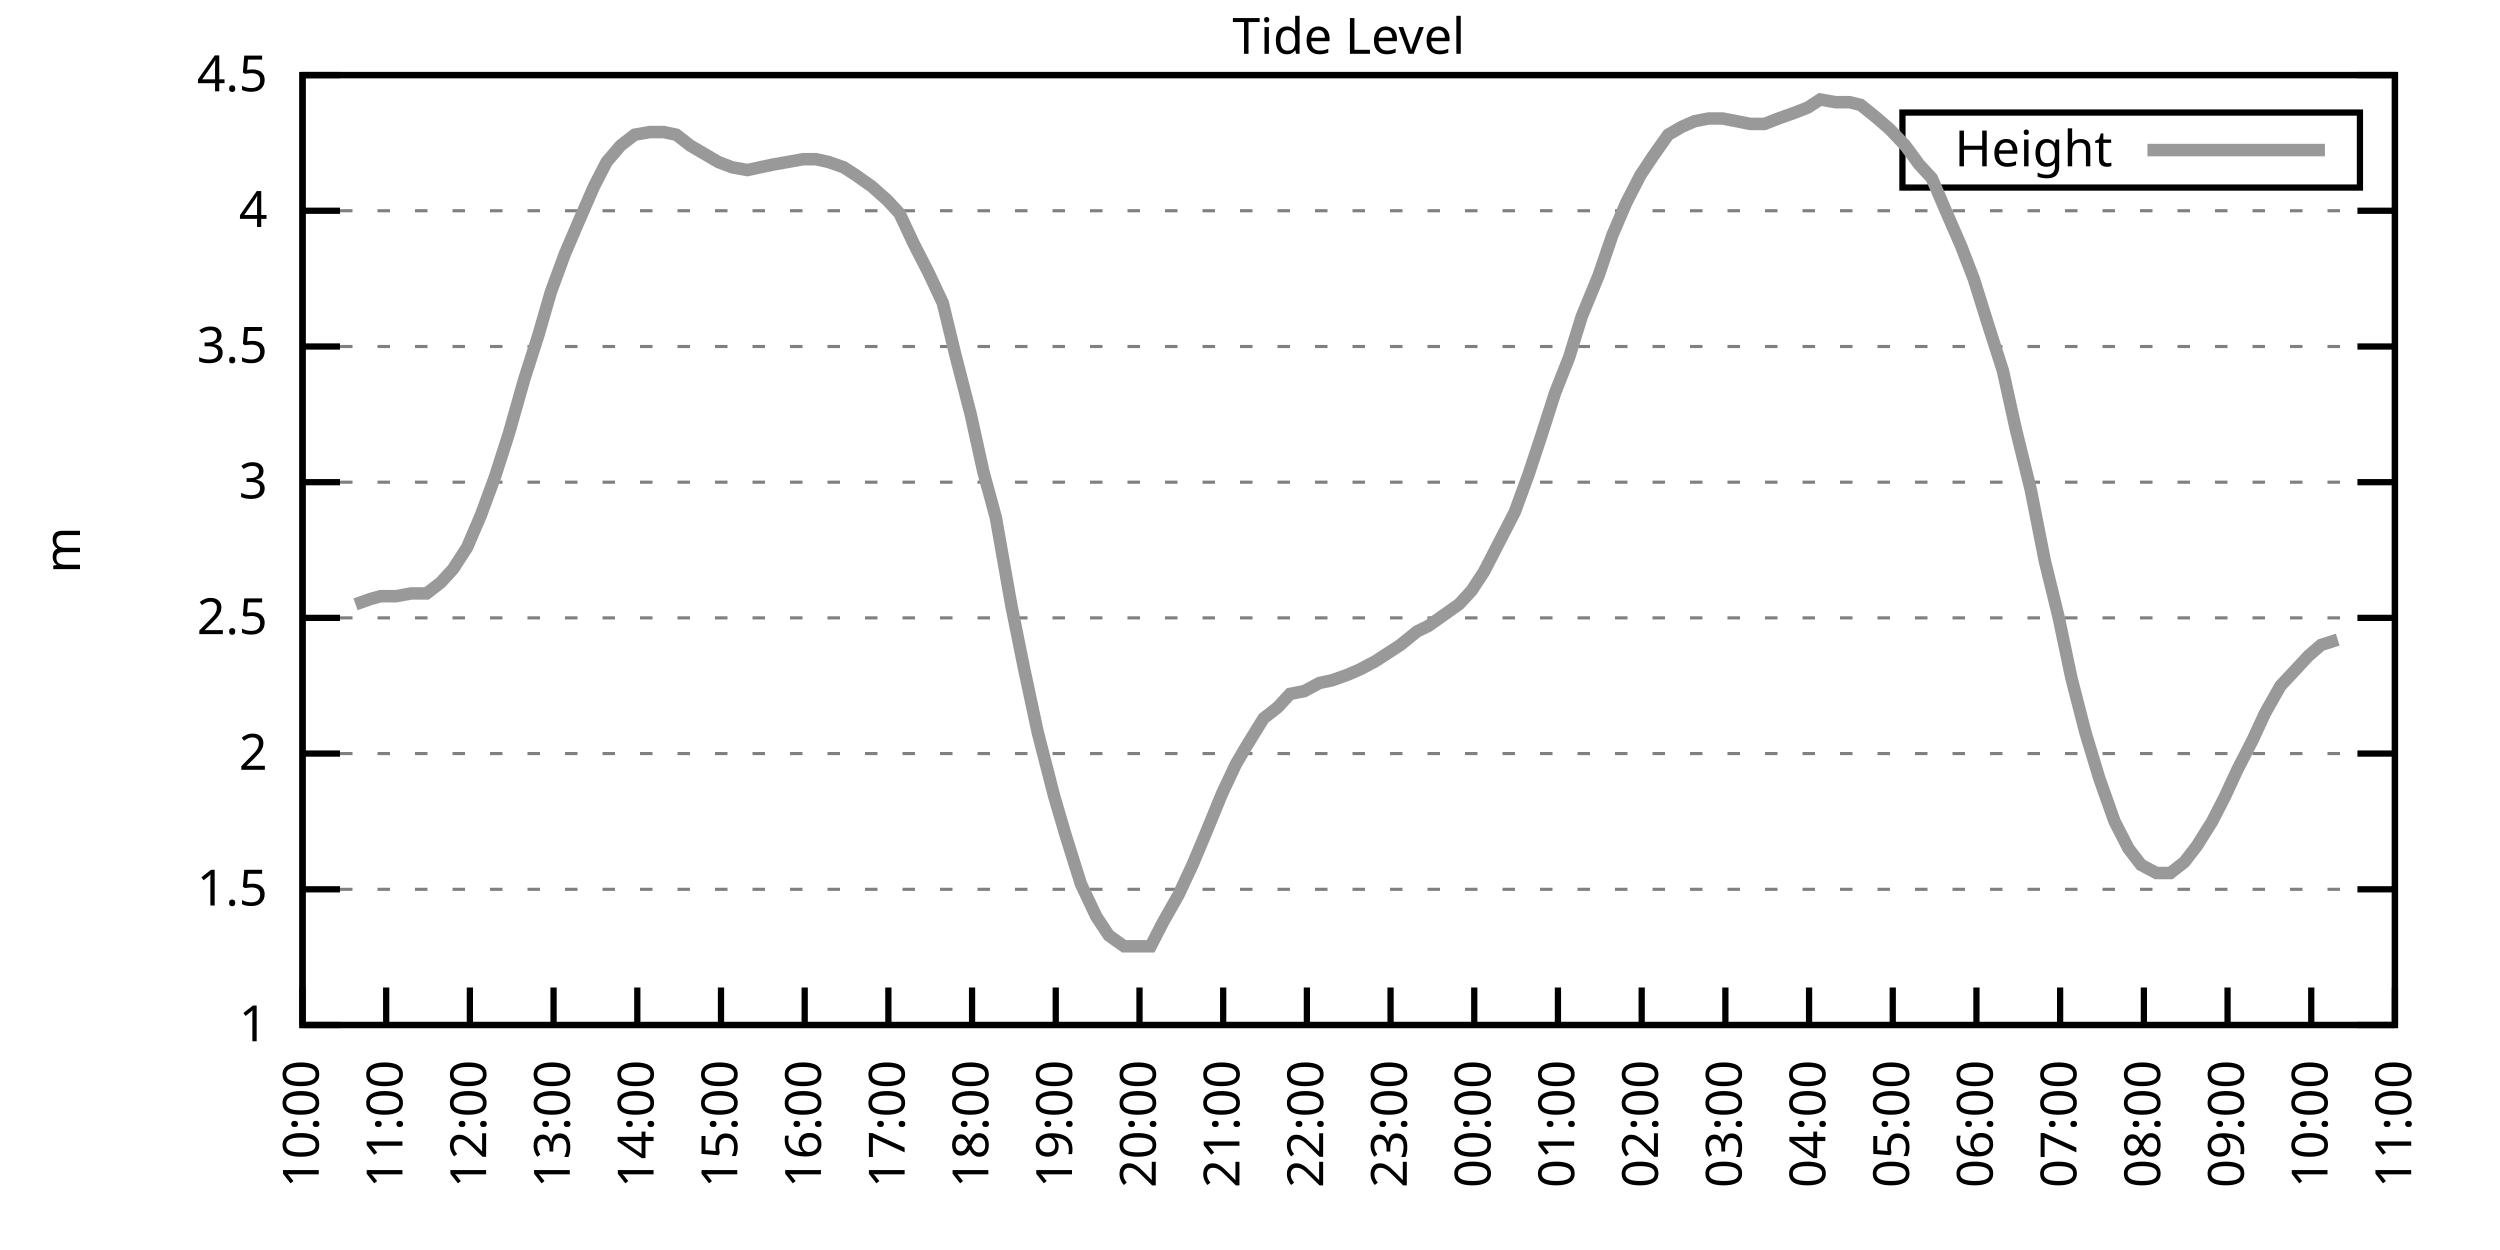
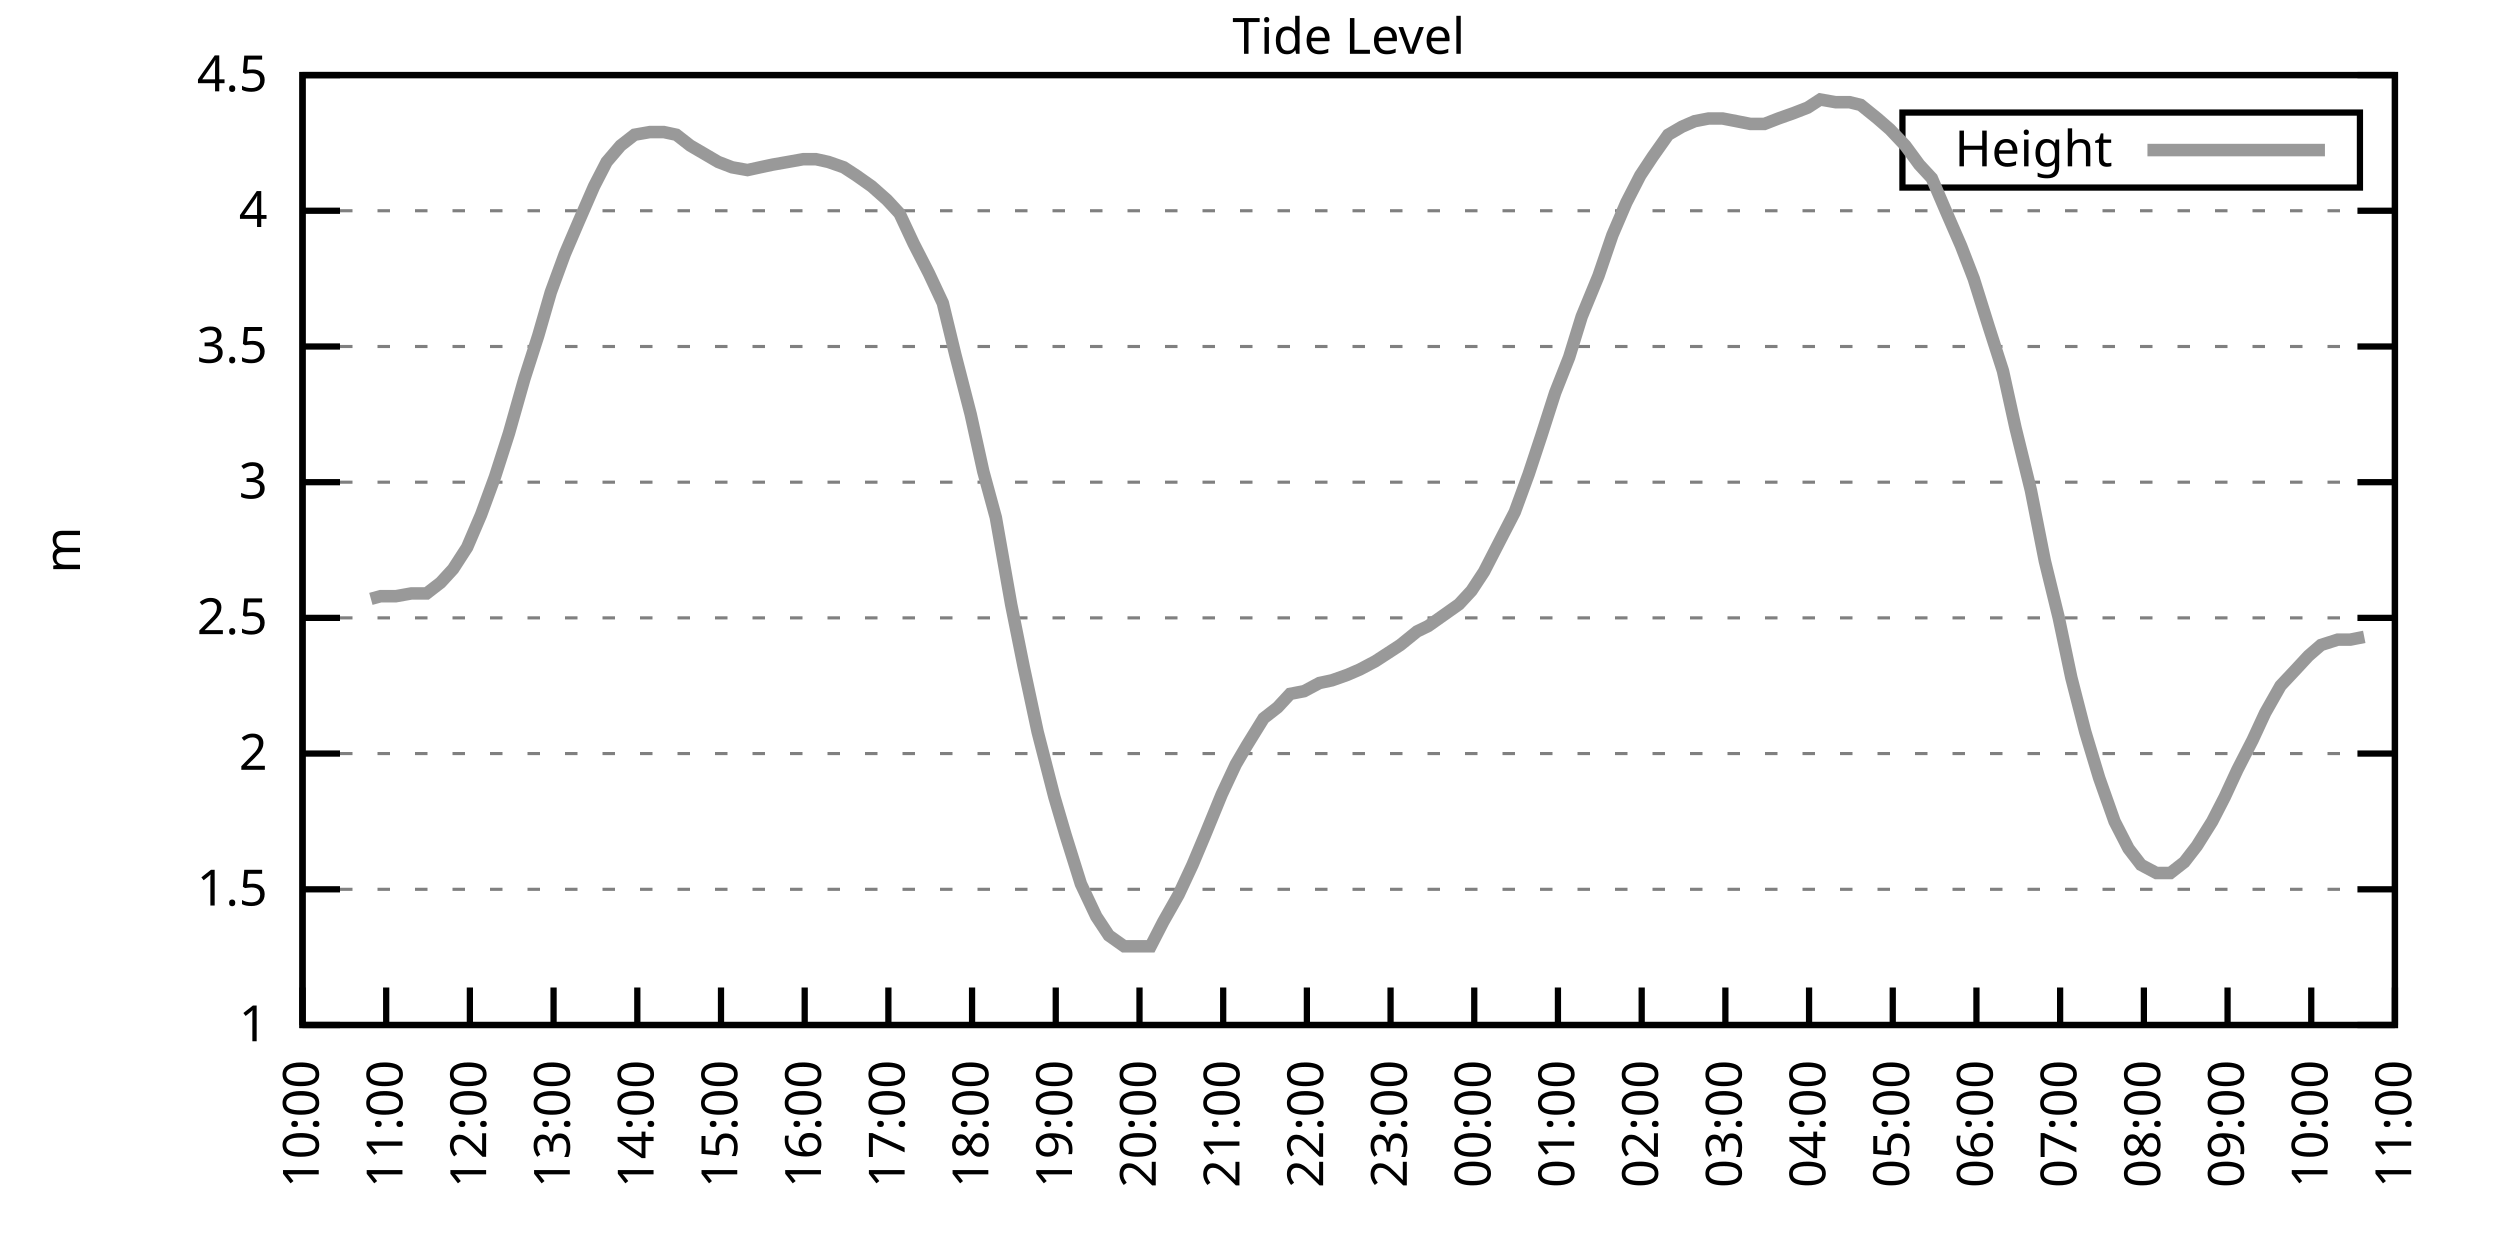
<svg xmlns="http://www.w3.org/2000/svg" xmlns:xlink="http://www.w3.org/1999/xlink" width="400" height="200" viewBox="0 0 400 200">
  <g id="gnuplot_canvas">
    <rect x="0" y="0" width="400" height="200" fill="none" />
    <defs>
      <circle id="gpDot" r="0.5" stroke-width="0.5" stroke="currentColor" />
      <path id="gpPt0" stroke-width="0.333" stroke="currentColor" d="M-1,0 h2 M0,-1 v2" />
      <path id="gpPt1" stroke-width="0.333" stroke="currentColor" d="M-1,-1 L1,1 M1,-1 L-1,1" />
      <path id="gpPt2" stroke-width="0.333" stroke="currentColor" d="M-1,0 L1,0 M0,-1 L0,1 M-1,-1 L1,1 M-1,1 L1,-1" />
      <rect id="gpPt3" stroke-width="0.333" stroke="currentColor" x="-1" y="-1" width="2" height="2" />
      <rect id="gpPt4" stroke-width="0.333" stroke="currentColor" fill="currentColor" x="-1" y="-1" width="2" height="2" />
      <circle id="gpPt5" stroke-width="0.333" stroke="currentColor" cx="0" cy="0" r="1" />
      <use xlink:href="#gpPt5" id="gpPt6" fill="currentColor" stroke="none" />
      <path id="gpPt7" stroke-width="0.333" stroke="currentColor" d="M0,-1.33 L-1.33,0.67 L1.33,0.67 z" />
      <use xlink:href="#gpPt7" id="gpPt8" fill="currentColor" stroke="none" />
      <use xlink:href="#gpPt7" id="gpPt9" stroke="currentColor" transform="rotate(180)" />
      <use xlink:href="#gpPt9" id="gpPt10" fill="currentColor" stroke="none" />
      <use xlink:href="#gpPt3" id="gpPt11" stroke="currentColor" transform="rotate(45)" />
      <use xlink:href="#gpPt11" id="gpPt12" fill="currentColor" stroke="none" />
      <path id="gpPt13" stroke-width="0.333" stroke="currentColor" d="M0,1.330 L1.265,0.411 L0.782,-1.067 L-0.782,-1.076 L-1.265,0.411 z" />
      <use xlink:href="#gpPt13" id="gpPt14" fill="currentColor" stroke="none" />
      <filter id="textbox" filterUnits="objectBoundingBox" x="0" y="0" height="1" width="1">
        <feFlood flood-color="white" flood-opacity="1" result="bgnd" />
        <feComposite in="SourceGraphic" in2="bgnd" operator="atop" />
      </filter>
      <filter id="greybox" filterUnits="objectBoundingBox" x="0" y="0" height="1" width="1">
        <feFlood flood-color="lightgrey" flood-opacity="1" result="grey" />
        <feComposite in="SourceGraphic" in2="grey" operator="atop" />
      </filter>
    </defs>
    <g fill="none" color="white" stroke="currentColor" stroke-width="1.00" stroke-linecap="butt" stroke-linejoin="miter">
</g>
    <g fill="none" color="black" stroke="currentColor" stroke-width="1.00" stroke-linecap="butt" stroke-linejoin="miter">
      <g stroke="none" shape-rendering="crispEdges">
        <polygon fill="rgb(255, 255, 255)" points="48.40,164.00 383.18,164.00 383.18,12.02 48.40,12.02 " />
      </g>
    </g>
    <g fill="none" color="black" stroke="currentColor" stroke-width="1.00" stroke-linecap="butt" stroke-linejoin="miter">
</g>
    <g fill="none" color="black" stroke="black" stroke-width="0.50" stroke-linecap="butt" stroke-linejoin="miter">
</g>
    <g fill="none" color="gray" stroke="currentColor" stroke-width="0.50" stroke-linecap="butt" stroke-linejoin="miter">
      <path stroke="gray" stroke-dasharray="2,4" class="gridline" d="M48.40,164.00 L383.19,164.00  " />
    </g>
    <g fill="none" color="gray" stroke="gray" stroke-width="1.00" stroke-linecap="butt" stroke-linejoin="miter">
</g>
    <g fill="none" color="black" stroke="currentColor" stroke-width="1.00" stroke-linecap="butt" stroke-linejoin="miter">
      <path stroke="black" d="M48.40,164.00 L54.40,164.00 M383.19,164.00 L377.19,164.00  " />
      <g transform="translate(42.80,166.60)" stroke="none" fill="black" font-family="Sans" font-size="8.00" text-anchor="end">
        <text>
          <tspan font-family="Sans"> 1</tspan>
        </text>
      </g>
    </g>
    <g fill="none" color="black" stroke="currentColor" stroke-width="1.00" stroke-linecap="butt" stroke-linejoin="miter">
</g>
    <g fill="none" color="black" stroke="black" stroke-width="0.50" stroke-linecap="butt" stroke-linejoin="miter">
</g>
    <g fill="none" color="gray" stroke="currentColor" stroke-width="0.50" stroke-linecap="butt" stroke-linejoin="miter">
      <path stroke="gray" stroke-dasharray="2,4" class="gridline" d="M48.40,142.29 L383.19,142.29  " />
    </g>
    <g fill="none" color="gray" stroke="gray" stroke-width="1.00" stroke-linecap="butt" stroke-linejoin="miter">
</g>
    <g fill="none" color="black" stroke="currentColor" stroke-width="1.00" stroke-linecap="butt" stroke-linejoin="miter">
      <path stroke="black" d="M48.40,142.29 L54.40,142.29 M383.19,142.29 L377.19,142.29  " />
      <g transform="translate(42.80,144.89)" stroke="none" fill="black" font-family="Sans" font-size="8.00" text-anchor="end">
        <text>
          <tspan font-family="Sans"> 1.5</tspan>
        </text>
      </g>
    </g>
    <g fill="none" color="black" stroke="currentColor" stroke-width="1.00" stroke-linecap="butt" stroke-linejoin="miter">
</g>
    <g fill="none" color="black" stroke="black" stroke-width="0.50" stroke-linecap="butt" stroke-linejoin="miter">
</g>
    <g fill="none" color="gray" stroke="currentColor" stroke-width="0.50" stroke-linecap="butt" stroke-linejoin="miter">
      <path stroke="gray" stroke-dasharray="2,4" class="gridline" d="M48.40,120.57 L383.19,120.57  " />
    </g>
    <g fill="none" color="gray" stroke="gray" stroke-width="1.00" stroke-linecap="butt" stroke-linejoin="miter">
</g>
    <g fill="none" color="black" stroke="currentColor" stroke-width="1.00" stroke-linecap="butt" stroke-linejoin="miter">
      <path stroke="black" d="M48.40,120.57 L54.40,120.57 M383.19,120.57 L377.19,120.57  " />
      <g transform="translate(42.80,123.17)" stroke="none" fill="black" font-family="Sans" font-size="8.00" text-anchor="end">
        <text>
          <tspan font-family="Sans"> 2</tspan>
        </text>
      </g>
    </g>
    <g fill="none" color="black" stroke="currentColor" stroke-width="1.00" stroke-linecap="butt" stroke-linejoin="miter">
</g>
    <g fill="none" color="black" stroke="black" stroke-width="0.50" stroke-linecap="butt" stroke-linejoin="miter">
</g>
    <g fill="none" color="gray" stroke="currentColor" stroke-width="0.50" stroke-linecap="butt" stroke-linejoin="miter">
      <path stroke="gray" stroke-dasharray="2,4" class="gridline" d="M48.40,98.86 L383.19,98.86  " />
    </g>
    <g fill="none" color="gray" stroke="gray" stroke-width="1.00" stroke-linecap="butt" stroke-linejoin="miter">
</g>
    <g fill="none" color="black" stroke="currentColor" stroke-width="1.00" stroke-linecap="butt" stroke-linejoin="miter">
      <path stroke="black" d="M48.40,98.86 L54.40,98.86 M383.19,98.86 L377.19,98.86  " />
      <g transform="translate(42.80,101.46)" stroke="none" fill="black" font-family="Sans" font-size="8.00" text-anchor="end">
        <text>
          <tspan font-family="Sans"> 2.5</tspan>
        </text>
      </g>
    </g>
    <g fill="none" color="black" stroke="currentColor" stroke-width="1.00" stroke-linecap="butt" stroke-linejoin="miter">
</g>
    <g fill="none" color="black" stroke="black" stroke-width="0.50" stroke-linecap="butt" stroke-linejoin="miter">
</g>
    <g fill="none" color="gray" stroke="currentColor" stroke-width="0.50" stroke-linecap="butt" stroke-linejoin="miter">
      <path stroke="gray" stroke-dasharray="2,4" class="gridline" d="M48.40,77.15 L383.19,77.15  " />
    </g>
    <g fill="none" color="gray" stroke="gray" stroke-width="1.00" stroke-linecap="butt" stroke-linejoin="miter">
</g>
    <g fill="none" color="black" stroke="currentColor" stroke-width="1.00" stroke-linecap="butt" stroke-linejoin="miter">
      <path stroke="black" d="M48.40,77.15 L54.40,77.15 M383.19,77.15 L377.19,77.15  " />
      <g transform="translate(42.80,79.75)" stroke="none" fill="black" font-family="Sans" font-size="8.00" text-anchor="end">
        <text>
          <tspan font-family="Sans"> 3</tspan>
        </text>
      </g>
    </g>
    <g fill="none" color="black" stroke="currentColor" stroke-width="1.00" stroke-linecap="butt" stroke-linejoin="miter">
</g>
    <g fill="none" color="black" stroke="black" stroke-width="0.50" stroke-linecap="butt" stroke-linejoin="miter">
</g>
    <g fill="none" color="gray" stroke="currentColor" stroke-width="0.50" stroke-linecap="butt" stroke-linejoin="miter">
      <path stroke="gray" stroke-dasharray="2,4" class="gridline" d="M48.40,55.44 L383.19,55.44  " />
    </g>
    <g fill="none" color="gray" stroke="gray" stroke-width="1.00" stroke-linecap="butt" stroke-linejoin="miter">
</g>
    <g fill="none" color="black" stroke="currentColor" stroke-width="1.00" stroke-linecap="butt" stroke-linejoin="miter">
      <path stroke="black" d="M48.40,55.44 L54.40,55.44 M383.19,55.44 L377.19,55.44  " />
      <g transform="translate(42.80,58.04)" stroke="none" fill="black" font-family="Sans" font-size="8.00" text-anchor="end">
        <text>
          <tspan font-family="Sans"> 3.5</tspan>
        </text>
      </g>
    </g>
    <g fill="none" color="black" stroke="currentColor" stroke-width="1.00" stroke-linecap="butt" stroke-linejoin="miter">
</g>
    <g fill="none" color="black" stroke="black" stroke-width="0.50" stroke-linecap="butt" stroke-linejoin="miter">
</g>
    <g fill="none" color="gray" stroke="currentColor" stroke-width="0.50" stroke-linecap="butt" stroke-linejoin="miter">
      <path stroke="gray" stroke-dasharray="2,4" class="gridline" d="M48.40,33.72 L383.19,33.72  " />
    </g>
    <g fill="none" color="gray" stroke="gray" stroke-width="1.00" stroke-linecap="butt" stroke-linejoin="miter">
</g>
    <g fill="none" color="black" stroke="currentColor" stroke-width="1.00" stroke-linecap="butt" stroke-linejoin="miter">
      <path stroke="black" d="M48.40,33.72 L54.40,33.72 M383.19,33.72 L377.19,33.72  " />
      <g transform="translate(42.80,36.32)" stroke="none" fill="black" font-family="Sans" font-size="8.00" text-anchor="end">
        <text>
          <tspan font-family="Sans"> 4</tspan>
        </text>
      </g>
    </g>
    <g fill="none" color="black" stroke="currentColor" stroke-width="1.00" stroke-linecap="butt" stroke-linejoin="miter">
</g>
    <g fill="none" color="black" stroke="black" stroke-width="0.50" stroke-linecap="butt" stroke-linejoin="miter">
</g>
    <g fill="none" color="gray" stroke="currentColor" stroke-width="0.50" stroke-linecap="butt" stroke-linejoin="miter">
      <path stroke="gray" stroke-dasharray="2,4" class="gridline" d="M48.40,12.01 L383.19,12.01  " />
    </g>
    <g fill="none" color="gray" stroke="gray" stroke-width="1.00" stroke-linecap="butt" stroke-linejoin="miter">
</g>
    <g fill="none" color="black" stroke="currentColor" stroke-width="1.00" stroke-linecap="butt" stroke-linejoin="miter">
      <path stroke="black" d="M48.40,12.01 L54.40,12.01 M383.19,12.01 L377.19,12.01  " />
      <g transform="translate(42.80,14.61)" stroke="none" fill="black" font-family="Sans" font-size="8.00" text-anchor="end">
        <text>
          <tspan font-family="Sans"> 4.5</tspan>
        </text>
      </g>
    </g>
    <g fill="none" color="black" stroke="currentColor" stroke-width="1.00" stroke-linecap="butt" stroke-linejoin="miter">
      <path stroke="black" d="M48.40,164.00 L48.40,158.00  " />
      <g transform="translate(51.00,169.60) rotate(270.00)" stroke="none" fill="black" font-family="Sans" font-size="8.00" text-anchor="end">
        <text>
          <tspan font-family="Sans">10:00</tspan>
        </text>
      </g>
    </g>
    <g fill="none" color="black" stroke="currentColor" stroke-width="1.00" stroke-linecap="butt" stroke-linejoin="miter">
      <path stroke="black" d="M61.79,164.00 L61.79,158.00  " />
      <g transform="translate(64.39,169.60) rotate(270.00)" stroke="none" fill="black" font-family="Sans" font-size="8.00" text-anchor="end">
        <text>
          <tspan font-family="Sans">11:00</tspan>
        </text>
      </g>
    </g>
    <g fill="none" color="black" stroke="currentColor" stroke-width="1.00" stroke-linecap="butt" stroke-linejoin="miter">
      <path stroke="black" d="M75.18,164.00 L75.18,158.00  " />
      <g transform="translate(77.78,169.60) rotate(270.00)" stroke="none" fill="black" font-family="Sans" font-size="8.00" text-anchor="end">
        <text>
          <tspan font-family="Sans">12:00</tspan>
        </text>
      </g>
    </g>
    <g fill="none" color="black" stroke="currentColor" stroke-width="1.00" stroke-linecap="butt" stroke-linejoin="miter">
      <path stroke="black" d="M88.57,164.00 L88.57,158.00  " />
      <g transform="translate(91.17,169.60) rotate(270.00)" stroke="none" fill="black" font-family="Sans" font-size="8.00" text-anchor="end">
        <text>
          <tspan font-family="Sans">13:00</tspan>
        </text>
      </g>
    </g>
    <g fill="none" color="black" stroke="currentColor" stroke-width="1.00" stroke-linecap="butt" stroke-linejoin="miter">
      <path stroke="black" d="M101.97,164.00 L101.97,158.00  " />
      <g transform="translate(104.57,169.60) rotate(270.00)" stroke="none" fill="black" font-family="Sans" font-size="8.00" text-anchor="end">
        <text>
          <tspan font-family="Sans">14:00</tspan>
        </text>
      </g>
    </g>
    <g fill="none" color="black" stroke="currentColor" stroke-width="1.00" stroke-linecap="butt" stroke-linejoin="miter">
      <path stroke="black" d="M115.36,164.00 L115.36,158.00  " />
      <g transform="translate(117.96,169.60) rotate(270.00)" stroke="none" fill="black" font-family="Sans" font-size="8.00" text-anchor="end">
        <text>
          <tspan font-family="Sans">15:00</tspan>
        </text>
      </g>
    </g>
    <g fill="none" color="black" stroke="currentColor" stroke-width="1.00" stroke-linecap="butt" stroke-linejoin="miter">
      <path stroke="black" d="M128.75,164.00 L128.75,158.00  " />
      <g transform="translate(131.35,169.60) rotate(270.00)" stroke="none" fill="black" font-family="Sans" font-size="8.00" text-anchor="end">
        <text>
          <tspan font-family="Sans">16:00</tspan>
        </text>
      </g>
    </g>
    <g fill="none" color="black" stroke="currentColor" stroke-width="1.00" stroke-linecap="butt" stroke-linejoin="miter">
      <path stroke="black" d="M142.14,164.00 L142.14,158.00  " />
      <g transform="translate(144.74,169.60) rotate(270.00)" stroke="none" fill="black" font-family="Sans" font-size="8.00" text-anchor="end">
        <text>
          <tspan font-family="Sans">17:00</tspan>
        </text>
      </g>
    </g>
    <g fill="none" color="black" stroke="currentColor" stroke-width="1.00" stroke-linecap="butt" stroke-linejoin="miter">
      <path stroke="black" d="M155.53,164.00 L155.53,158.00  " />
      <g transform="translate(158.13,169.60) rotate(270.00)" stroke="none" fill="black" font-family="Sans" font-size="8.00" text-anchor="end">
        <text>
          <tspan font-family="Sans">18:00</tspan>
        </text>
      </g>
    </g>
    <g fill="none" color="black" stroke="currentColor" stroke-width="1.00" stroke-linecap="butt" stroke-linejoin="miter">
      <path stroke="black" d="M168.92,164.00 L168.92,158.00  " />
      <g transform="translate(171.52,169.60) rotate(270.00)" stroke="none" fill="black" font-family="Sans" font-size="8.00" text-anchor="end">
        <text>
          <tspan font-family="Sans">19:00</tspan>
        </text>
      </g>
    </g>
    <g fill="none" color="black" stroke="currentColor" stroke-width="1.00" stroke-linecap="butt" stroke-linejoin="miter">
      <path stroke="black" d="M182.32,164.00 L182.32,158.00  " />
      <g transform="translate(184.92,169.60) rotate(270.00)" stroke="none" fill="black" font-family="Sans" font-size="8.00" text-anchor="end">
        <text>
          <tspan font-family="Sans">20:00</tspan>
        </text>
      </g>
    </g>
    <g fill="none" color="black" stroke="currentColor" stroke-width="1.00" stroke-linecap="butt" stroke-linejoin="miter">
      <path stroke="black" d="M195.71,164.00 L195.71,158.00  " />
      <g transform="translate(198.31,169.60) rotate(270.00)" stroke="none" fill="black" font-family="Sans" font-size="8.00" text-anchor="end">
        <text>
          <tspan font-family="Sans">21:00</tspan>
        </text>
      </g>
    </g>
    <g fill="none" color="black" stroke="currentColor" stroke-width="1.00" stroke-linecap="butt" stroke-linejoin="miter">
      <path stroke="black" d="M209.10,164.00 L209.10,158.00  " />
      <g transform="translate(211.70,169.60) rotate(270.00)" stroke="none" fill="black" font-family="Sans" font-size="8.00" text-anchor="end">
        <text>
          <tspan font-family="Sans">22:00</tspan>
        </text>
      </g>
    </g>
    <g fill="none" color="black" stroke="currentColor" stroke-width="1.00" stroke-linecap="butt" stroke-linejoin="miter">
      <path stroke="black" d="M222.49,164.00 L222.49,158.00  " />
      <g transform="translate(225.09,169.60) rotate(270.00)" stroke="none" fill="black" font-family="Sans" font-size="8.00" text-anchor="end">
        <text>
          <tspan font-family="Sans">23:00</tspan>
        </text>
      </g>
    </g>
    <g fill="none" color="black" stroke="currentColor" stroke-width="1.00" stroke-linecap="butt" stroke-linejoin="miter">
      <path stroke="black" d="M235.88,164.00 L235.88,158.00  " />
      <g transform="translate(238.48,169.60) rotate(270.00)" stroke="none" fill="black" font-family="Sans" font-size="8.00" text-anchor="end">
        <text>
          <tspan font-family="Sans">00:00</tspan>
        </text>
      </g>
    </g>
    <g fill="none" color="black" stroke="currentColor" stroke-width="1.00" stroke-linecap="butt" stroke-linejoin="miter">
      <path stroke="black" d="M249.27,164.00 L249.27,158.00  " />
      <g transform="translate(251.87,169.60) rotate(270.00)" stroke="none" fill="black" font-family="Sans" font-size="8.00" text-anchor="end">
        <text>
          <tspan font-family="Sans">01:00</tspan>
        </text>
      </g>
    </g>
    <g fill="none" color="black" stroke="currentColor" stroke-width="1.00" stroke-linecap="butt" stroke-linejoin="miter">
      <path stroke="black" d="M262.67,164.00 L262.67,158.00  " />
      <g transform="translate(265.27,169.60) rotate(270.00)" stroke="none" fill="black" font-family="Sans" font-size="8.00" text-anchor="end">
        <text>
          <tspan font-family="Sans">02:00</tspan>
        </text>
      </g>
    </g>
    <g fill="none" color="black" stroke="currentColor" stroke-width="1.00" stroke-linecap="butt" stroke-linejoin="miter">
      <path stroke="black" d="M276.06,164.00 L276.06,158.00  " />
      <g transform="translate(278.66,169.60) rotate(270.00)" stroke="none" fill="black" font-family="Sans" font-size="8.00" text-anchor="end">
        <text>
          <tspan font-family="Sans">03:00</tspan>
        </text>
      </g>
    </g>
    <g fill="none" color="black" stroke="currentColor" stroke-width="1.00" stroke-linecap="butt" stroke-linejoin="miter">
      <path stroke="black" d="M289.45,164.00 L289.45,158.00  " />
      <g transform="translate(292.05,169.60) rotate(270.00)" stroke="none" fill="black" font-family="Sans" font-size="8.00" text-anchor="end">
        <text>
          <tspan font-family="Sans">04:00</tspan>
        </text>
      </g>
    </g>
    <g fill="none" color="black" stroke="currentColor" stroke-width="1.00" stroke-linecap="butt" stroke-linejoin="miter">
      <path stroke="black" d="M302.84,164.00 L302.84,158.00  " />
      <g transform="translate(305.44,169.60) rotate(270.00)" stroke="none" fill="black" font-family="Sans" font-size="8.00" text-anchor="end">
        <text>
          <tspan font-family="Sans">05:00</tspan>
        </text>
      </g>
    </g>
    <g fill="none" color="black" stroke="currentColor" stroke-width="1.00" stroke-linecap="butt" stroke-linejoin="miter">
      <path stroke="black" d="M316.23,164.00 L316.23,158.00  " />
      <g transform="translate(318.83,169.60) rotate(270.00)" stroke="none" fill="black" font-family="Sans" font-size="8.00" text-anchor="end">
        <text>
          <tspan font-family="Sans">06:00</tspan>
        </text>
      </g>
    </g>
    <g fill="none" color="black" stroke="currentColor" stroke-width="1.00" stroke-linecap="butt" stroke-linejoin="miter">
      <path stroke="black" d="M329.62,164.00 L329.62,158.00  " />
      <g transform="translate(332.22,169.60) rotate(270.00)" stroke="none" fill="black" font-family="Sans" font-size="8.00" text-anchor="end">
        <text>
          <tspan font-family="Sans">07:00</tspan>
        </text>
      </g>
    </g>
    <g fill="none" color="black" stroke="currentColor" stroke-width="1.00" stroke-linecap="butt" stroke-linejoin="miter">
      <path stroke="black" d="M343.02,164.00 L343.02,158.00  " />
      <g transform="translate(345.62,169.60) rotate(270.00)" stroke="none" fill="black" font-family="Sans" font-size="8.00" text-anchor="end">
        <text>
          <tspan font-family="Sans">08:00</tspan>
        </text>
      </g>
    </g>
    <g fill="none" color="black" stroke="currentColor" stroke-width="1.00" stroke-linecap="butt" stroke-linejoin="miter">
      <path stroke="black" d="M356.41,164.00 L356.41,158.00  " />
      <g transform="translate(359.01,169.60) rotate(270.00)" stroke="none" fill="black" font-family="Sans" font-size="8.00" text-anchor="end">
        <text>
          <tspan font-family="Sans">09:00</tspan>
        </text>
      </g>
    </g>
    <g fill="none" color="black" stroke="currentColor" stroke-width="1.00" stroke-linecap="butt" stroke-linejoin="miter">
      <path stroke="black" d="M369.80,164.00 L369.80,158.00  " />
      <g transform="translate(372.40,169.60) rotate(270.00)" stroke="none" fill="black" font-family="Sans" font-size="8.00" text-anchor="end">
        <text>
          <tspan font-family="Sans">10:00</tspan>
        </text>
      </g>
    </g>
    <g fill="none" color="black" stroke="currentColor" stroke-width="1.00" stroke-linecap="butt" stroke-linejoin="miter">
      <path stroke="black" d="M383.19,164.00 L383.19,158.00  " />
      <g transform="translate(385.79,169.60) rotate(270.00)" stroke="none" fill="black" font-family="Sans" font-size="8.00" text-anchor="end">
        <text>
          <tspan font-family="Sans">11:00</tspan>
        </text>
      </g>
    </g>
    <g fill="none" color="black" stroke="currentColor" stroke-width="1.00" stroke-linecap="butt" stroke-linejoin="miter">
</g>
    <g fill="none" color="black" stroke="currentColor" stroke-width="1.00" stroke-linecap="butt" stroke-linejoin="miter">
      <path stroke="black" d="M48.40,12.01 L48.40,164.00 L383.19,164.00 L383.19,12.01 L48.40,12.01 Z  " />
    </g>
    <g fill="none" color="black" stroke="currentColor" stroke-width="1.00" stroke-linecap="butt" stroke-linejoin="miter">
</g>
    <g fill="none" color="black" stroke="currentColor" stroke-width="1.00" stroke-linecap="butt" stroke-linejoin="miter">
      <path stroke="black" d="M304.39,30.01 L304.39,18.01 L377.59,18.01 L377.59,30.01 L304.39,30.01 Z  " />
    </g>
    <g id="Tide_level_plot_1">
      <g fill="none" color="white" stroke="black" stroke-width="2.00" stroke-linecap="butt" stroke-linejoin="miter">
</g>
      <g fill="none" color="black" stroke="currentColor" stroke-width="2.00" stroke-linecap="butt" stroke-linejoin="miter">
        <g transform="translate(337.99,26.61)" stroke="none" fill="black" font-family="Sans" font-size="8.00" text-anchor="end">
          <text>
            <tspan font-family="Sans">Height</tspan>
          </text>
        </g>
      </g>
      <g fill="none" color="black" stroke="currentColor" stroke-width="2.00" stroke-linecap="butt" stroke-linejoin="miter">
-         <path stroke="rgb(153, 153, 153)" d="M343.59,24.01 L371.99,24.01 M56.88,96.69 L59.34,95.82 L60.90,95.39 L63.35,95.39 L65.81,94.95 L68.26,94.95   L70.50,93.22 L72.50,91.04 L74.74,87.57 L76.97,82.36 L79.20,76.28 L81.43,69.33 L83.89,60.65 L86.12,53.70   L88.13,46.75 L90.36,40.67 L92.59,35.46 L95.05,29.81 L97.06,25.91 L99.29,23.30 L101.52,21.56 L103.98,21.13   L106.21,21.13 L108.22,21.56 L110.45,23.30 L112.68,24.60 L114.91,25.91 L117.14,26.77 L119.60,27.21 L121.61,26.77   L123.62,26.34 L126.07,25.91 L128.53,25.47 L130.54,25.47 L132.54,25.91 L135.00,26.77 L137.01,28.08 L139.46,29.81   L141.92,31.99 L143.93,34.16 L146.16,38.93 L148.61,43.71 L150.85,48.49 L152.85,56.74 L155.31,66.29 L157.32,75.41   L159.33,82.79 L161.78,96.69 L163.79,106.68 L166.02,117.10 L168.70,127.52 L170.49,133.60 L172.94,141.42 L175.40,146.63   L177.41,149.67 L179.86,151.41 L181.87,151.41 L184.10,151.41 L186.11,147.50 L188.57,143.16 L190.80,138.38 L192.81,133.60   L195.48,127.09 L197.72,122.31 L199.50,119.27 L202.18,114.93 L204.41,113.19 L206.42,111.02 L208.65,110.59 L211.11,109.28   L213.12,108.85 L215.57,107.98 L217.58,107.11 L220.04,105.81 L222.04,104.51 L224.05,103.20 L226.73,101.03 L228.52,100.16   L230.97,98.43 L233.43,96.69 L235.44,94.52 L237.44,91.48 L240.12,86.27 L242.36,81.93 L244.59,75.85 L246.60,69.77   L248.83,62.82 L251.06,57.17 L253.07,50.66 L255.75,44.15 L257.98,37.63 L260.21,32.42 L262.44,28.08 L264.45,25.04   L266.91,21.56 L269.14,20.26 L271.15,19.39 L273.38,18.96 L275.61,18.96 L277.84,19.39 L280.07,19.83 L282.31,19.83   L284.54,18.96 L286.99,18.09 L289.23,17.22 L291.23,15.92 L293.69,16.35 L295.92,16.35 L297.71,16.79 L300.39,18.96   L302.39,20.70 L304.85,23.30 L307.08,26.34 L309.09,28.51 L311.32,33.72 L313.78,39.37 L315.79,44.58 L318.24,52.40   L320.47,59.34 L322.48,68.46 L324.94,78.45 L327.17,89.74 L329.40,98.86 L331.41,108.42 L333.64,117.10 L335.87,124.48   L338.33,131.43 L340.56,135.77 L342.57,138.38 L345.02,139.68 L347.26,139.68 L349.49,137.94 L351.50,135.34 L353.95,131.43   L355.96,127.52 L357.97,123.18 L360.42,118.40 L362.43,114.06 L364.89,109.72 L367.34,107.11 L369.35,104.94 L371.36,103.20   L374.04,102.34  " />
+         <path stroke="rgb(153, 153, 153)" d="M343.59,24.01 L371.99,24.01 M59.34,95.82 L60.90,95.39 L63.35,95.39 L65.81,94.95 L68.26,94.95 L70.50,93.22   L72.50,91.04 L74.74,87.57 L76.97,82.36 L79.20,76.28 L81.43,69.33 L83.89,60.65 L86.12,53.70 L88.13,46.75   L90.36,40.67 L92.59,35.46 L95.05,29.81 L97.06,25.91 L99.29,23.30 L101.52,21.56 L103.98,21.13 L106.21,21.13   L108.22,21.56 L110.45,23.30 L112.68,24.60 L114.91,25.91 L117.14,26.77 L119.60,27.21 L121.61,26.77 L123.62,26.34   L126.07,25.91 L128.53,25.47 L130.54,25.47 L132.54,25.91 L135.00,26.77 L137.01,28.08 L139.46,29.81 L141.92,31.99   L143.93,34.16 L146.16,38.93 L148.61,43.71 L150.85,48.49 L152.85,56.74 L155.31,66.29 L157.32,75.41 L159.33,82.79   L161.78,96.69 L163.79,106.68 L166.02,117.10 L168.70,127.52 L170.49,133.60 L172.94,141.42 L175.40,146.63 L177.41,149.67   L179.86,151.41 L181.87,151.41 L184.10,151.41 L186.11,147.50 L188.57,143.16 L190.80,138.38 L192.81,133.60 L195.48,127.09   L197.72,122.31 L199.50,119.27 L202.18,114.93 L204.41,113.19 L206.42,111.02 L208.65,110.59 L211.11,109.28 L213.12,108.85   L215.57,107.98 L217.58,107.11 L220.04,105.81 L222.04,104.51 L224.05,103.20 L226.73,101.03 L228.52,100.16 L230.97,98.43   L233.43,96.69 L235.44,94.52 L237.44,91.48 L240.12,86.27 L242.36,81.93 L244.59,75.85 L246.60,69.77 L248.83,62.82   L251.06,57.17 L253.07,50.66 L255.75,44.15 L257.98,37.63 L260.21,32.42 L262.44,28.08 L264.45,25.04 L266.91,21.56   L269.14,20.26 L271.15,19.39 L273.38,18.96 L275.61,18.96 L277.84,19.39 L280.07,19.83 L282.31,19.83 L284.54,18.96   L286.99,18.09 L289.23,17.22 L291.23,15.92 L293.69,16.35 L295.92,16.35 L297.71,16.79 L300.39,18.96 L302.39,20.70   L304.85,23.30 L307.08,26.34 L309.09,28.51 L311.32,33.72 L313.78,39.37 L315.79,44.58 L318.24,52.40 L320.47,59.34   L322.48,68.46 L324.94,78.45 L327.17,89.74 L329.40,98.86 L331.41,108.42 L333.64,117.10 L335.87,124.48 L338.33,131.43   L340.56,135.77 L342.57,138.38 L345.02,139.68 L347.26,139.68 L349.49,137.94 L351.50,135.34 L353.95,131.43 L355.96,127.52   L357.97,123.18 L360.42,118.40 L362.43,114.06 L364.89,109.72 L367.34,107.11 L369.35,104.94 L371.36,103.20 L374.04,102.34   L376.05,102.34 L378.28,101.90  " />
      </g>
    </g>
    <g fill="none" color="black" stroke="currentColor" stroke-width="2.00" stroke-linecap="butt" stroke-linejoin="miter">
</g>
    <g fill="none" color="black" stroke="black" stroke-width="1.00" stroke-linecap="butt" stroke-linejoin="miter">
</g>
    <g fill="none" color="black" stroke="currentColor" stroke-width="1.00" stroke-linecap="butt" stroke-linejoin="miter">
      <path stroke="black" d="M48.40,12.01 L48.40,164.00 L383.19,164.00 L383.19,12.01 L48.40,12.01 Z  " />
      <g transform="translate(12.80,88.01) rotate(270.00)" stroke="none" fill="black" font-family="Sans" font-size="8.00" text-anchor="middle">
        <text>
          <tspan font-family="Sans">m</tspan>
        </text>
      </g>
    </g>
    <g fill="none" color="black" stroke="currentColor" stroke-width="1.00" stroke-linecap="butt" stroke-linejoin="miter">
</g>
    <g fill="none" color="black" stroke="currentColor" stroke-width="1.00" stroke-linecap="butt" stroke-linejoin="miter">
      <g transform="translate(215.79,8.61)" stroke="none" fill="black" font-family="Sans" font-size="8.00" text-anchor="middle">
        <text>
          <tspan font-family="Sans">Tide Level</tspan>
        </text>
      </g>
    </g>
    <g fill="none" color="black" stroke="currentColor" stroke-width="1.00" stroke-linecap="butt" stroke-linejoin="miter">
</g>
  </g>
</svg>
